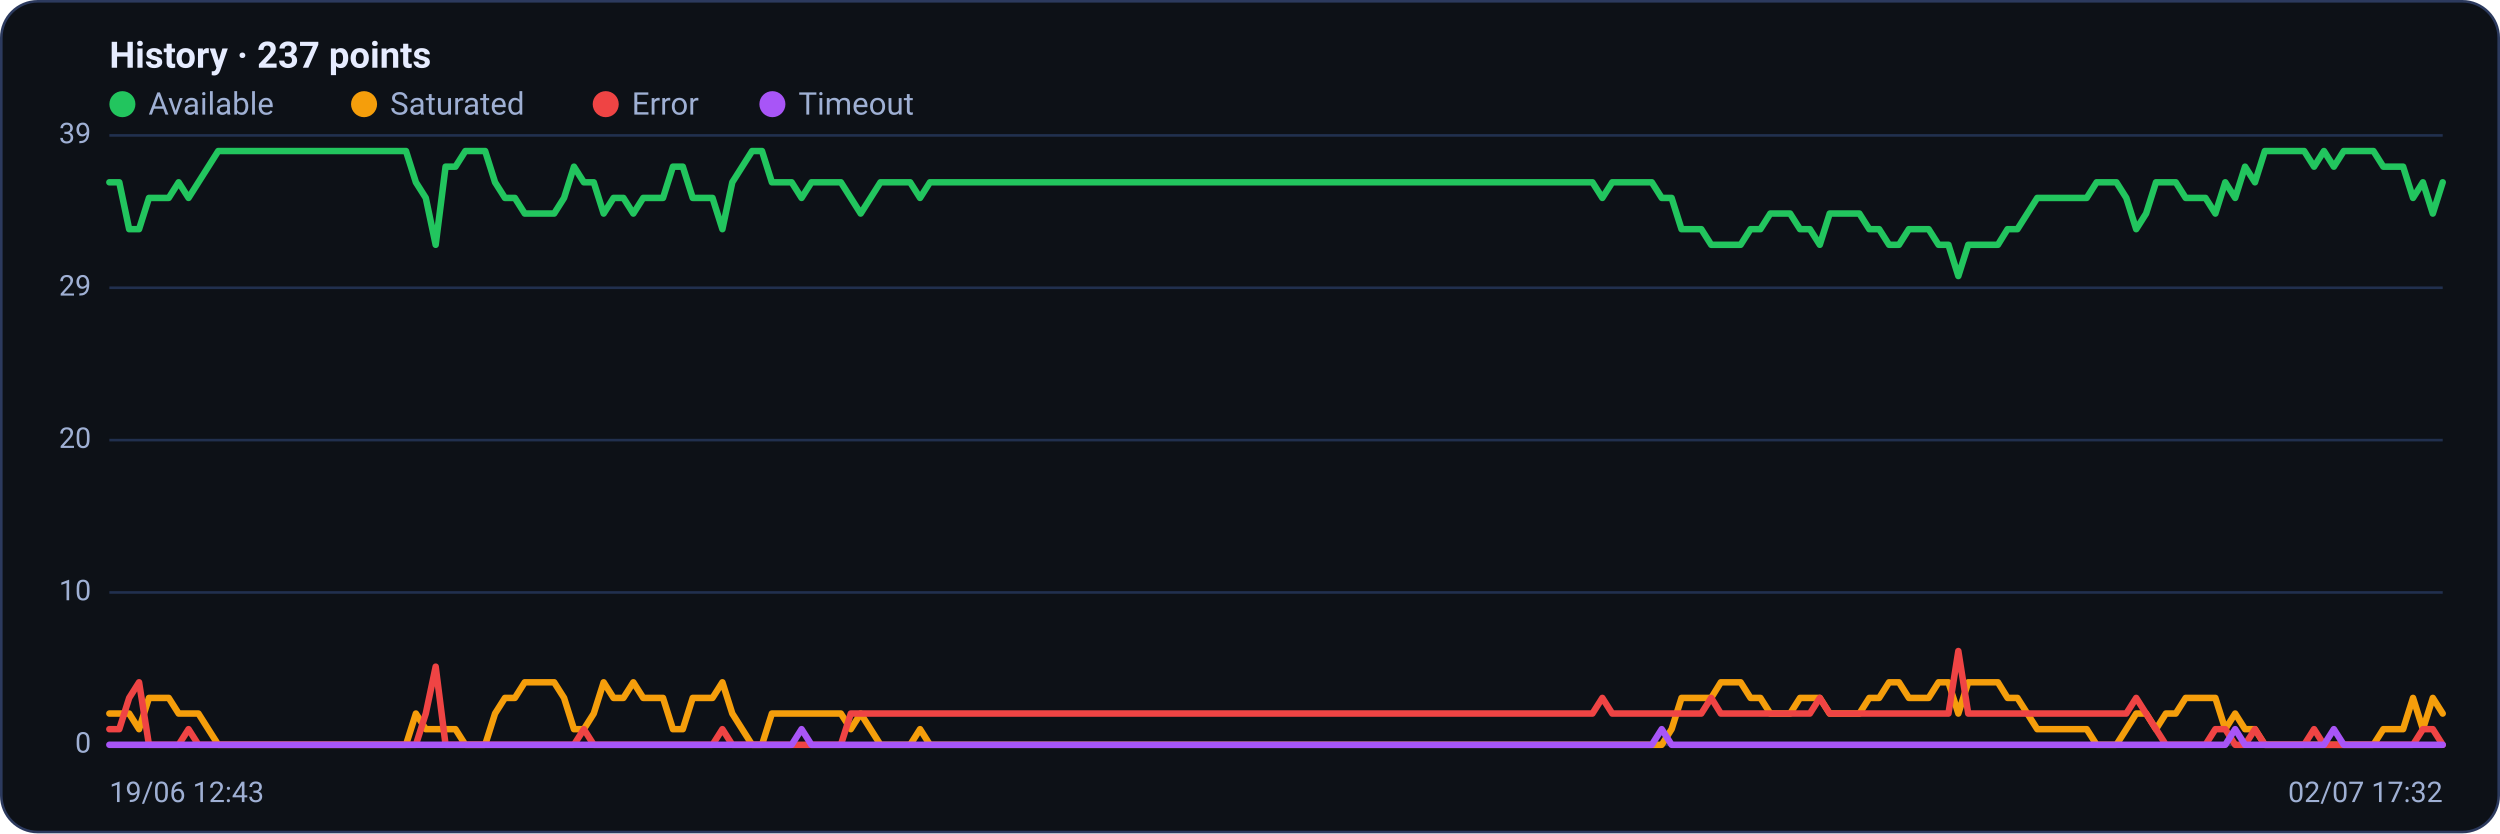
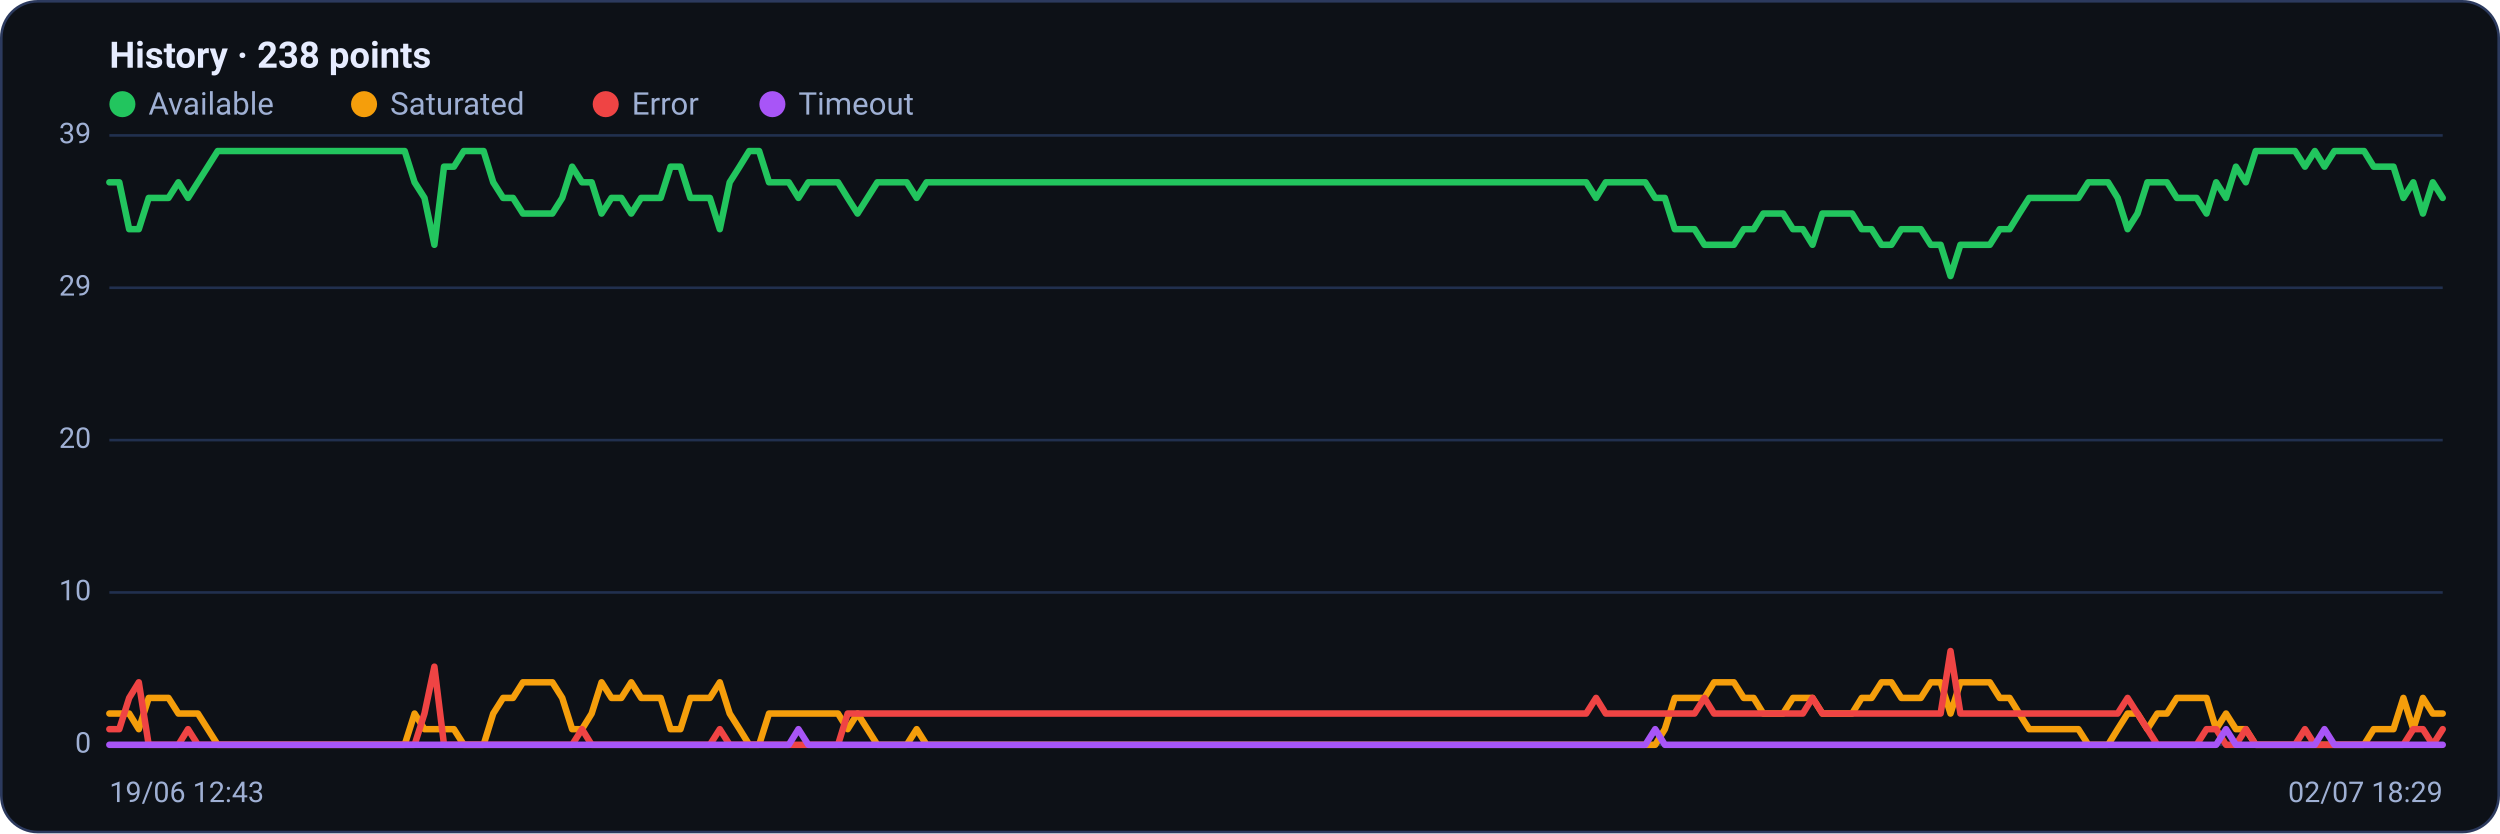
<svg xmlns="http://www.w3.org/2000/svg" viewBox="0 0 960 320" width="960" height="320" font-family="Segoe UI, system-ui, -apple-system, Roboto, Helvetica, Arial, sans-serif" role="img" aria-label="Availability history per region">
  <rect x="0.5" y="0.5" width="959" height="319" rx="14" fill="#0d1117" stroke="#2c3a5e" />
-   <text x="42" y="26" font-size="14" font-weight="600" fill="#e6ecff">History · 237 points</text>
+   <text x="42" y="26" font-size="14" font-weight="600" fill="#e6ecff">History · 238 points</text>
  <circle cx="47" cy="40" r="5" fill="#22c55e" />
  <text x="57" y="44" font-size="12" fill="#9fb0d4">Available</text>
  <circle cx="139.8" cy="40" r="5" fill="#f59e0b" />
  <text x="149.8" y="44" font-size="12" fill="#9fb0d4">Saturated</text>
  <circle cx="232.6" cy="40" r="5" fill="#ef4444" />
  <text x="242.6" y="44" font-size="12" fill="#9fb0d4">Error</text>
  <circle cx="296.6" cy="40" r="5" fill="#a855f7" />
  <text x="306.6" y="44" font-size="12" fill="#9fb0d4">Timeout</text>
  <line x1="42" y1="286.0" x2="938" y2="286.0" stroke="#21304f" stroke-width="1" />
  <text x="35" y="289.0" text-anchor="end" font-size="11" fill="#9fb0d4">0</text>
  <line x1="42" y1="227.5" x2="938" y2="227.5" stroke="#21304f" stroke-width="1" />
  <text x="35" y="230.5" text-anchor="end" font-size="11" fill="#9fb0d4">10</text>
  <line x1="42" y1="169.0" x2="938" y2="169.0" stroke="#21304f" stroke-width="1" />
  <text x="35" y="172.0" text-anchor="end" font-size="11" fill="#9fb0d4">20</text>
  <line x1="42" y1="110.5" x2="938" y2="110.5" stroke="#21304f" stroke-width="1" />
  <text x="35" y="113.5" text-anchor="end" font-size="11" fill="#9fb0d4">29</text>
  <line x1="42" y1="52.0" x2="938" y2="52.0" stroke="#21304f" stroke-width="1" />
  <text x="35" y="55.0" text-anchor="end" font-size="11" fill="#9fb0d4">39</text>
-   <polyline fill="none" stroke="#22c55e" stroke-width="2.5" stroke-linejoin="round" stroke-linecap="round" points="42.0,70.0 45.8,70.0 49.6,88.0 53.4,88.0 57.2,76.0 61.0,76.0 64.8,76.0 68.6,70.0 72.4,76.0 76.2,70.0 80.0,64.0 83.8,58.0 87.6,58.0 91.4,58.0 95.2,58.0 98.9,58.0 102.7,58.0 106.5,58.0 110.3,58.0 114.1,58.0 117.9,58.0 121.7,58.0 125.5,58.0 129.3,58.0 133.1,58.0 136.9,58.0 140.7,58.0 144.5,58.0 148.3,58.0 152.1,58.0 155.9,58.0 159.7,70.0 163.5,76.0 167.3,94.0 171.1,64.0 174.9,64.0 178.7,58.0 182.5,58.0 186.3,58.0 190.1,70.0 193.9,76.0 197.7,76.0 201.5,82.0 205.3,82.0 209.1,82.0 212.8,82.0 216.6,76.0 220.4,64.0 224.2,70.0 228.0,70.0 231.8,82.0 235.6,76.0 239.4,76.0 243.2,82.0 247.0,76.0 250.8,76.0 254.6,76.0 258.4,64.0 262.2,64.0 266.0,76.0 269.8,76.0 273.6,76.0 277.4,88.0 281.2,70.0 285.0,64.0 288.8,58.0 292.6,58.0 296.4,70.0 300.2,70.0 304.0,70.0 307.8,76.0 311.6,70.0 315.4,70.0 319.2,70.0 322.9,70.0 326.7,76.0 330.5,82.0 334.3,76.0 338.1,70.0 341.9,70.0 345.7,70.0 349.5,70.0 353.3,76.0 357.1,70.0 360.9,70.0 364.7,70.0 368.5,70.0 372.3,70.0 376.1,70.0 379.9,70.0 383.7,70.0 387.5,70.0 391.3,70.0 395.1,70.0 398.9,70.0 402.7,70.0 406.5,70.0 410.3,70.0 414.1,70.0 417.9,70.0 421.7,70.0 425.5,70.0 429.3,70.0 433.1,70.0 436.8,70.0 440.6,70.0 444.4,70.0 448.2,70.0 452.0,70.0 455.8,70.0 459.6,70.0 463.4,70.0 467.2,70.0 471.0,70.0 474.8,70.0 478.6,70.0 482.4,70.0 486.2,70.0 490.0,70.0 493.8,70.0 497.6,70.0 501.4,70.0 505.2,70.0 509.0,70.0 512.8,70.0 516.6,70.0 520.4,70.0 524.2,70.0 528.0,70.0 531.8,70.0 535.6,70.0 539.4,70.0 543.2,70.0 546.9,70.0 550.7,70.0 554.5,70.0 558.3,70.0 562.1,70.0 565.9,70.0 569.7,70.0 573.5,70.0 577.3,70.0 581.1,70.0 584.9,70.0 588.7,70.0 592.5,70.0 596.3,70.0 600.1,70.0 603.9,70.0 607.7,70.0 611.5,70.0 615.3,76.0 619.1,70.0 622.9,70.0 626.7,70.0 630.5,70.0 634.3,70.0 638.1,76.0 641.9,76.0 645.7,88.0 649.5,88.0 653.3,88.0 657.1,94.0 660.8,94.0 664.6,94.0 668.4,94.0 672.2,88.0 676.0,88.0 679.8,82.0 683.6,82.0 687.4,82.0 691.2,88.0 695.0,88.0 698.8,94.0 702.6,82.0 706.4,82.0 710.2,82.0 714.0,82.0 717.8,88.0 721.6,88.0 725.4,94.0 729.2,94.0 733.0,88.0 736.8,88.0 740.6,88.0 744.4,94.0 748.2,94.0 752.0,106.0 755.8,94.0 759.6,94.0 763.4,94.0 767.2,94.0 770.9,88.0 774.7,88.0 778.5,82.0 782.3,76.0 786.1,76.0 789.9,76.0 793.7,76.0 797.5,76.0 801.3,76.0 805.1,70.0 808.9,70.0 812.7,70.0 816.5,76.0 820.3,88.0 824.1,82.0 827.9,70.0 831.7,70.0 835.5,70.0 839.3,76.0 843.1,76.0 846.9,76.0 850.7,82.0 854.5,70.0 858.3,76.0 862.1,64.0 865.9,70.0 869.7,58.0 873.5,58.0 877.3,58.0 881.1,58.0 884.8,58.0 888.6,64.0 892.4,58.0 896.2,64.0 900.0,58.0 903.8,58.0 907.6,58.0 911.4,58.0 915.2,64.0 919.0,64.0 922.8,64.0 926.6,76.0 930.4,70.0 934.2,82.0 938.0,70.0" />
-   <polyline fill="none" stroke="#f59e0b" stroke-width="2.5" stroke-linejoin="round" stroke-linecap="round" points="42.0,274.0 45.8,274.0 49.6,274.0 53.4,280.0 57.2,268.0 61.0,268.0 64.8,268.0 68.6,274.0 72.4,274.0 76.2,274.0 80.0,280.0 83.8,286.0 87.6,286.0 91.4,286.0 95.2,286.0 98.9,286.0 102.7,286.0 106.5,286.0 110.3,286.0 114.1,286.0 117.9,286.0 121.7,286.0 125.5,286.0 129.3,286.0 133.1,286.0 136.9,286.0 140.7,286.0 144.5,286.0 148.3,286.0 152.1,286.0 155.9,286.0 159.7,274.0 163.5,280.0 167.3,280.0 171.1,280.0 174.9,280.0 178.7,286.0 182.5,286.0 186.3,286.0 190.1,274.0 193.9,268.0 197.7,268.0 201.5,262.0 205.3,262.0 209.1,262.0 212.8,262.0 216.6,268.0 220.4,280.0 224.2,280.0 228.0,274.0 231.8,262.0 235.6,268.0 239.4,268.0 243.2,262.0 247.0,268.0 250.8,268.0 254.6,268.0 258.4,280.0 262.2,280.0 266.0,268.0 269.8,268.0 273.6,268.0 277.4,262.0 281.2,274.0 285.0,280.0 288.8,286.0 292.6,286.0 296.4,274.0 300.2,274.0 304.0,274.0 307.8,274.0 311.6,274.0 315.4,274.0 319.2,274.0 322.9,274.0 326.7,280.0 330.5,274.0 334.3,280.0 338.1,286.0 341.9,286.0 345.7,286.0 349.5,286.0 353.3,280.0 357.1,286.0 360.9,286.0 364.7,286.0 368.5,286.0 372.3,286.0 376.1,286.0 379.9,286.0 383.7,286.0 387.5,286.0 391.3,286.0 395.1,286.0 398.9,286.0 402.7,286.0 406.5,286.0 410.3,286.0 414.1,286.0 417.9,286.0 421.7,286.0 425.5,286.0 429.3,286.0 433.1,286.0 436.8,286.0 440.6,286.0 444.4,286.0 448.2,286.0 452.0,286.0 455.8,286.0 459.6,286.0 463.4,286.0 467.2,286.0 471.0,286.0 474.8,286.0 478.6,286.0 482.4,286.0 486.2,286.0 490.0,286.0 493.8,286.0 497.6,286.0 501.4,286.0 505.2,286.0 509.0,286.0 512.8,286.0 516.6,286.0 520.4,286.0 524.2,286.0 528.0,286.0 531.8,286.0 535.6,286.0 539.4,286.0 543.2,286.0 546.9,286.0 550.7,286.0 554.5,286.0 558.3,286.0 562.1,286.0 565.9,286.0 569.7,286.0 573.5,286.0 577.3,286.0 581.1,286.0 584.9,286.0 588.7,286.0 592.5,286.0 596.3,286.0 600.1,286.0 603.9,286.0 607.7,286.0 611.5,286.0 615.3,286.0 619.1,286.0 622.9,286.0 626.7,286.0 630.5,286.0 634.3,286.0 638.1,286.0 641.9,280.0 645.7,268.0 649.5,268.0 653.3,268.0 657.1,268.0 660.8,262.0 664.6,262.0 668.4,262.0 672.2,268.0 676.0,268.0 679.8,274.0 683.6,274.0 687.4,274.0 691.2,268.0 695.0,268.0 698.8,268.0 702.6,274.0 706.4,274.0 710.2,274.0 714.0,274.0 717.8,268.0 721.6,268.0 725.4,262.0 729.2,262.0 733.0,268.0 736.8,268.0 740.6,268.0 744.4,262.0 748.2,262.0 752.0,274.0 755.8,262.0 759.6,262.0 763.4,262.0 767.2,262.0 770.9,268.0 774.7,268.0 778.5,274.0 782.3,280.0 786.1,280.0 789.9,280.0 793.7,280.0 797.5,280.0 801.3,280.0 805.1,286.0 808.9,286.0 812.7,286.0 816.5,280.0 820.3,274.0 824.1,274.0 827.9,280.0 831.7,274.0 835.5,274.0 839.3,268.0 843.1,268.0 846.9,268.0 850.7,268.0 854.5,280.0 858.3,274.0 862.1,280.0 865.9,280.0 869.7,286.0 873.5,286.0 877.3,286.0 881.1,286.0 884.8,286.0 888.6,286.0 892.4,286.0 896.2,286.0 900.0,286.0 903.8,286.0 907.6,286.0 911.4,286.0 915.2,280.0 919.0,280.0 922.8,280.0 926.6,268.0 930.4,280.0 934.2,268.0 938.0,274.0" />
-   <polyline fill="none" stroke="#ef4444" stroke-width="2.5" stroke-linejoin="round" stroke-linecap="round" points="42.0,280.0 45.8,280.0 49.6,268.0 53.4,262.0 57.2,286.0 61.0,286.0 64.8,286.0 68.6,286.0 72.4,280.0 76.2,286.0 80.0,286.0 83.8,286.0 87.6,286.0 91.4,286.0 95.2,286.0 98.9,286.0 102.7,286.0 106.5,286.0 110.3,286.0 114.1,286.0 117.9,286.0 121.7,286.0 125.5,286.0 129.3,286.0 133.1,286.0 136.9,286.0 140.7,286.0 144.5,286.0 148.3,286.0 152.1,286.0 155.9,286.0 159.7,286.0 163.5,274.0 167.3,256.0 171.1,286.0 174.9,286.0 178.7,286.0 182.5,286.0 186.3,286.0 190.1,286.0 193.9,286.0 197.7,286.0 201.5,286.0 205.3,286.0 209.1,286.0 212.8,286.0 216.6,286.0 220.4,286.0 224.2,280.0 228.0,286.0 231.8,286.0 235.6,286.0 239.4,286.0 243.2,286.0 247.0,286.0 250.8,286.0 254.6,286.0 258.4,286.0 262.2,286.0 266.0,286.0 269.8,286.0 273.6,286.0 277.4,280.0 281.2,286.0 285.0,286.0 288.8,286.0 292.6,286.0 296.4,286.0 300.2,286.0 304.0,286.0 307.8,286.0 311.6,286.0 315.4,286.0 319.2,286.0 322.9,286.0 326.7,274.0 330.5,274.0 334.3,274.0 338.1,274.0 341.9,274.0 345.7,274.0 349.5,274.0 353.3,274.0 357.1,274.0 360.9,274.0 364.7,274.0 368.5,274.0 372.3,274.0 376.1,274.0 379.9,274.0 383.7,274.0 387.5,274.0 391.3,274.0 395.1,274.0 398.9,274.0 402.7,274.0 406.5,274.0 410.3,274.0 414.1,274.0 417.9,274.0 421.7,274.0 425.5,274.0 429.3,274.0 433.1,274.0 436.8,274.0 440.6,274.0 444.4,274.0 448.2,274.0 452.0,274.0 455.8,274.0 459.6,274.0 463.4,274.0 467.2,274.0 471.0,274.0 474.8,274.0 478.6,274.0 482.4,274.0 486.2,274.0 490.0,274.0 493.8,274.0 497.6,274.0 501.4,274.0 505.2,274.0 509.0,274.0 512.8,274.0 516.6,274.0 520.4,274.0 524.2,274.0 528.0,274.0 531.8,274.0 535.6,274.0 539.4,274.0 543.2,274.0 546.9,274.0 550.7,274.0 554.5,274.0 558.3,274.0 562.1,274.0 565.9,274.0 569.7,274.0 573.5,274.0 577.3,274.0 581.1,274.0 584.9,274.0 588.7,274.0 592.5,274.0 596.3,274.0 600.1,274.0 603.9,274.0 607.7,274.0 611.5,274.0 615.3,268.0 619.1,274.0 622.9,274.0 626.7,274.0 630.5,274.0 634.3,274.0 638.1,274.0 641.9,274.0 645.7,274.0 649.5,274.0 653.3,274.0 657.1,268.0 660.8,274.0 664.6,274.0 668.4,274.0 672.2,274.0 676.0,274.0 679.8,274.0 683.6,274.0 687.4,274.0 691.2,274.0 695.0,274.0 698.8,268.0 702.6,274.0 706.4,274.0 710.2,274.0 714.0,274.0 717.8,274.0 721.6,274.0 725.4,274.0 729.2,274.0 733.0,274.0 736.8,274.0 740.6,274.0 744.4,274.0 748.2,274.0 752.0,250.0 755.8,274.0 759.6,274.0 763.4,274.0 767.2,274.0 770.9,274.0 774.7,274.0 778.5,274.0 782.3,274.0 786.1,274.0 789.9,274.0 793.7,274.0 797.5,274.0 801.3,274.0 805.1,274.0 808.9,274.0 812.7,274.0 816.5,274.0 820.3,268.0 824.1,274.0 827.9,280.0 831.7,286.0 835.5,286.0 839.3,286.0 843.1,286.0 846.9,286.0 850.7,280.0 854.5,280.0 858.3,286.0 862.1,286.0 865.9,280.0 869.7,286.0 873.5,286.0 877.3,286.0 881.1,286.0 884.8,286.0 888.6,280.0 892.4,286.0 896.2,286.0 900.0,286.0 903.8,286.0 907.6,286.0 911.4,286.0 915.2,286.0 919.0,286.0 922.8,286.0 926.6,286.0 930.4,280.0 934.2,280.0 938.0,286.0" />
-   <polyline fill="none" stroke="#a855f7" stroke-width="2.5" stroke-linejoin="round" stroke-linecap="round" points="42.0,286.0 45.8,286.0 49.6,286.0 53.4,286.0 57.2,286.0 61.0,286.0 64.8,286.0 68.6,286.0 72.4,286.0 76.2,286.0 80.0,286.0 83.8,286.0 87.6,286.0 91.4,286.0 95.2,286.0 98.9,286.0 102.7,286.0 106.5,286.0 110.3,286.0 114.1,286.0 117.9,286.0 121.7,286.0 125.5,286.0 129.3,286.0 133.1,286.0 136.9,286.0 140.7,286.0 144.5,286.0 148.3,286.0 152.1,286.0 155.9,286.0 159.7,286.0 163.5,286.0 167.3,286.0 171.1,286.0 174.9,286.0 178.7,286.0 182.5,286.0 186.3,286.0 190.1,286.0 193.9,286.0 197.7,286.0 201.5,286.0 205.3,286.0 209.1,286.0 212.8,286.0 216.6,286.0 220.4,286.0 224.2,286.0 228.0,286.0 231.8,286.0 235.6,286.0 239.4,286.0 243.2,286.0 247.0,286.0 250.8,286.0 254.6,286.0 258.4,286.0 262.2,286.0 266.0,286.0 269.8,286.0 273.6,286.0 277.4,286.0 281.2,286.0 285.0,286.0 288.8,286.0 292.6,286.0 296.4,286.0 300.2,286.0 304.0,286.0 307.8,280.0 311.6,286.0 315.4,286.0 319.2,286.0 322.9,286.0 326.7,286.0 330.5,286.0 334.3,286.0 338.1,286.0 341.9,286.0 345.7,286.0 349.5,286.0 353.3,286.0 357.1,286.0 360.9,286.0 364.7,286.0 368.5,286.0 372.3,286.0 376.1,286.0 379.9,286.0 383.7,286.0 387.5,286.0 391.3,286.0 395.1,286.0 398.9,286.0 402.7,286.0 406.5,286.0 410.3,286.0 414.1,286.0 417.9,286.0 421.7,286.0 425.5,286.0 429.3,286.0 433.1,286.0 436.8,286.0 440.6,286.0 444.4,286.0 448.2,286.0 452.0,286.0 455.8,286.0 459.6,286.0 463.4,286.0 467.2,286.0 471.0,286.0 474.8,286.0 478.6,286.0 482.4,286.0 486.2,286.0 490.0,286.0 493.8,286.0 497.6,286.0 501.4,286.0 505.2,286.0 509.0,286.0 512.8,286.0 516.6,286.0 520.4,286.0 524.2,286.0 528.0,286.0 531.8,286.0 535.6,286.0 539.4,286.0 543.2,286.0 546.9,286.0 550.7,286.0 554.5,286.0 558.3,286.0 562.1,286.0 565.9,286.0 569.7,286.0 573.5,286.0 577.3,286.0 581.1,286.0 584.9,286.0 588.7,286.0 592.5,286.0 596.3,286.0 600.1,286.0 603.9,286.0 607.7,286.0 611.5,286.0 615.3,286.0 619.1,286.0 622.9,286.0 626.7,286.0 630.5,286.0 634.3,286.0 638.1,280.0 641.9,286.0 645.7,286.0 649.5,286.0 653.3,286.0 657.1,286.0 660.8,286.0 664.6,286.0 668.4,286.0 672.2,286.0 676.0,286.0 679.8,286.0 683.6,286.0 687.4,286.0 691.2,286.0 695.0,286.0 698.8,286.0 702.6,286.0 706.4,286.0 710.2,286.0 714.0,286.0 717.8,286.0 721.6,286.0 725.4,286.0 729.2,286.0 733.0,286.0 736.8,286.0 740.6,286.0 744.4,286.0 748.2,286.0 752.0,286.0 755.8,286.0 759.6,286.0 763.4,286.0 767.2,286.0 770.9,286.0 774.7,286.0 778.5,286.0 782.3,286.0 786.1,286.0 789.9,286.0 793.7,286.0 797.5,286.0 801.3,286.0 805.1,286.0 808.9,286.0 812.7,286.0 816.5,286.0 820.3,286.0 824.1,286.0 827.9,286.0 831.7,286.0 835.5,286.0 839.3,286.0 843.1,286.0 846.9,286.0 850.7,286.0 854.5,286.0 858.3,280.0 862.1,286.0 865.9,286.0 869.7,286.0 873.5,286.0 877.3,286.0 881.1,286.0 884.8,286.0 888.6,286.0 892.4,286.0 896.2,280.0 900.0,286.0 903.8,286.0 907.6,286.0 911.4,286.0 915.2,286.0 919.0,286.0 922.8,286.0 926.6,286.0 930.4,286.0 934.2,286.0 938.0,286.0" />
+   <polyline fill="none" stroke="#22c55e" stroke-width="2.5" stroke-linejoin="round" stroke-linecap="round" points="42.0,70.0 45.8,70.0 49.6,88.0 53.3,88.0 57.1,76.0 60.9,76.0 64.7,76.0 68.5,70.0 72.2,76.0 76.0,70.0 79.8,64.0 83.6,58.0 87.4,58.0 91.1,58.0 94.9,58.0 98.7,58.0 102.5,58.0 106.3,58.0 110.1,58.0 113.8,58.0 117.6,58.0 121.4,58.0 125.2,58.0 129.0,58.0 132.7,58.0 136.5,58.0 140.3,58.0 144.1,58.0 147.9,58.0 151.6,58.0 155.4,58.0 159.2,70.0 163.0,76.0 166.8,94.0 170.5,64.0 174.3,64.0 178.1,58.0 181.9,58.0 185.7,58.0 189.4,70.0 193.2,76.0 197.0,76.0 200.8,82.0 204.6,82.0 208.3,82.0 212.1,82.0 215.9,76.0 219.7,64.0 223.5,70.0 227.2,70.0 231.0,82.0 234.8,76.0 238.6,76.0 242.4,82.0 246.2,76.0 249.9,76.0 253.7,76.0 257.5,64.0 261.3,64.0 265.1,76.0 268.8,76.0 272.6,76.0 276.4,88.0 280.2,70.0 284.0,64.0 287.7,58.0 291.5,58.0 295.3,70.0 299.1,70.0 302.9,70.0 306.6,76.0 310.4,70.0 314.2,70.0 318.0,70.0 321.8,70.0 325.5,76.0 329.3,82.0 333.1,76.0 336.9,70.0 340.7,70.0 344.4,70.0 348.2,70.0 352.0,76.0 355.8,70.0 359.6,70.0 363.4,70.0 367.1,70.0 370.9,70.0 374.7,70.0 378.5,70.0 382.3,70.0 386.0,70.0 389.8,70.0 393.6,70.0 397.4,70.0 401.2,70.0 404.9,70.0 408.7,70.0 412.5,70.0 416.3,70.0 420.1,70.0 423.8,70.0 427.6,70.0 431.4,70.0 435.2,70.0 439.0,70.0 442.7,70.0 446.5,70.0 450.3,70.0 454.1,70.0 457.9,70.0 461.6,70.0 465.4,70.0 469.2,70.0 473.0,70.0 476.8,70.0 480.5,70.0 484.3,70.0 488.1,70.0 491.9,70.0 495.7,70.0 499.5,70.0 503.2,70.0 507.0,70.0 510.8,70.0 514.6,70.0 518.4,70.0 522.1,70.0 525.9,70.0 529.7,70.0 533.5,70.0 537.3,70.0 541.0,70.0 544.8,70.0 548.6,70.0 552.4,70.0 556.2,70.0 559.9,70.0 563.7,70.0 567.5,70.0 571.3,70.0 575.1,70.0 578.8,70.0 582.6,70.0 586.4,70.0 590.2,70.0 594.0,70.0 597.7,70.0 601.5,70.0 605.3,70.0 609.1,70.0 612.9,76.0 616.6,70.0 620.4,70.0 624.2,70.0 628.0,70.0 631.8,70.0 635.6,76.0 639.3,76.0 643.1,88.0 646.9,88.0 650.7,88.0 654.5,94.0 658.2,94.0 662.0,94.0 665.8,94.0 669.6,88.0 673.4,88.0 677.1,82.0 680.9,82.0 684.7,82.0 688.5,88.0 692.3,88.0 696.0,94.0 699.8,82.0 703.6,82.0 707.4,82.0 711.2,82.0 714.9,88.0 718.7,88.0 722.5,94.0 726.3,94.0 730.1,88.0 733.8,88.0 737.6,88.0 741.4,94.0 745.2,94.0 749.0,106.0 752.8,94.0 756.5,94.0 760.3,94.0 764.1,94.0 767.9,88.0 771.7,88.0 775.4,82.0 779.2,76.0 783.0,76.0 786.8,76.0 790.6,76.0 794.3,76.0 798.1,76.0 801.9,70.0 805.7,70.0 809.5,70.0 813.2,76.0 817.0,88.0 820.8,82.0 824.6,70.0 828.4,70.0 832.1,70.0 835.9,76.0 839.7,76.0 843.5,76.0 847.3,82.0 851.0,70.0 854.8,76.0 858.6,64.0 862.4,70.0 866.2,58.0 869.9,58.0 873.7,58.0 877.5,58.0 881.3,58.0 885.1,64.0 888.9,58.0 892.6,64.0 896.4,58.0 900.2,58.0 904.0,58.0 907.8,58.0 911.5,64.0 915.3,64.0 919.1,64.0 922.9,76.0 926.7,70.0 930.4,82.0 934.2,70.0 938.0,76.0" />
+   <polyline fill="none" stroke="#f59e0b" stroke-width="2.5" stroke-linejoin="round" stroke-linecap="round" points="42.0,274.0 45.8,274.0 49.6,274.0 53.3,280.0 57.1,268.0 60.9,268.0 64.7,268.0 68.5,274.0 72.2,274.0 76.0,274.0 79.8,280.0 83.6,286.0 87.4,286.0 91.1,286.0 94.9,286.0 98.7,286.0 102.5,286.0 106.3,286.0 110.1,286.0 113.8,286.0 117.6,286.0 121.4,286.0 125.2,286.0 129.0,286.0 132.7,286.0 136.5,286.0 140.3,286.0 144.1,286.0 147.9,286.0 151.6,286.0 155.4,286.0 159.2,274.0 163.0,280.0 166.8,280.0 170.5,280.0 174.3,280.0 178.1,286.0 181.9,286.0 185.7,286.0 189.4,274.0 193.2,268.0 197.0,268.0 200.8,262.0 204.6,262.0 208.3,262.0 212.1,262.0 215.9,268.0 219.7,280.0 223.5,280.0 227.2,274.0 231.0,262.0 234.8,268.0 238.6,268.0 242.4,262.0 246.2,268.0 249.9,268.0 253.7,268.0 257.5,280.0 261.3,280.0 265.1,268.0 268.8,268.0 272.6,268.0 276.4,262.0 280.2,274.0 284.0,280.0 287.7,286.0 291.5,286.0 295.3,274.0 299.1,274.0 302.9,274.0 306.6,274.0 310.4,274.0 314.2,274.0 318.0,274.0 321.8,274.0 325.5,280.0 329.3,274.0 333.1,280.0 336.9,286.0 340.7,286.0 344.4,286.0 348.2,286.0 352.0,280.0 355.8,286.0 359.6,286.0 363.4,286.0 367.1,286.0 370.9,286.0 374.7,286.0 378.5,286.0 382.3,286.0 386.0,286.0 389.8,286.0 393.6,286.0 397.4,286.0 401.2,286.0 404.9,286.0 408.7,286.0 412.5,286.0 416.3,286.0 420.1,286.0 423.8,286.0 427.6,286.0 431.4,286.0 435.2,286.0 439.0,286.0 442.7,286.0 446.5,286.0 450.3,286.0 454.1,286.0 457.9,286.0 461.6,286.0 465.4,286.0 469.2,286.0 473.0,286.0 476.8,286.0 480.5,286.0 484.3,286.0 488.1,286.0 491.9,286.0 495.7,286.0 499.5,286.0 503.2,286.0 507.0,286.0 510.8,286.0 514.6,286.0 518.4,286.0 522.1,286.0 525.9,286.0 529.7,286.0 533.5,286.0 537.3,286.0 541.0,286.0 544.8,286.0 548.6,286.0 552.4,286.0 556.2,286.0 559.9,286.0 563.7,286.0 567.5,286.0 571.3,286.0 575.1,286.0 578.8,286.0 582.6,286.0 586.4,286.0 590.2,286.0 594.0,286.0 597.7,286.0 601.5,286.0 605.3,286.0 609.1,286.0 612.9,286.0 616.6,286.0 620.4,286.0 624.2,286.0 628.0,286.0 631.8,286.0 635.6,286.0 639.3,280.0 643.1,268.0 646.9,268.0 650.7,268.0 654.5,268.0 658.2,262.0 662.0,262.0 665.8,262.0 669.6,268.0 673.4,268.0 677.1,274.0 680.9,274.0 684.7,274.0 688.5,268.0 692.3,268.0 696.0,268.0 699.8,274.0 703.6,274.0 707.4,274.0 711.2,274.0 714.9,268.0 718.7,268.0 722.5,262.0 726.3,262.0 730.1,268.0 733.8,268.0 737.6,268.0 741.4,262.0 745.2,262.0 749.0,274.0 752.8,262.0 756.5,262.0 760.3,262.0 764.1,262.0 767.9,268.0 771.7,268.0 775.4,274.0 779.2,280.0 783.0,280.0 786.8,280.0 790.6,280.0 794.3,280.0 798.1,280.0 801.9,286.0 805.7,286.0 809.5,286.0 813.2,280.0 817.0,274.0 820.8,274.0 824.6,280.0 828.4,274.0 832.1,274.0 835.9,268.0 839.7,268.0 843.5,268.0 847.3,268.0 851.0,280.0 854.8,274.0 858.6,280.0 862.4,280.0 866.2,286.0 869.9,286.0 873.7,286.0 877.5,286.0 881.3,286.0 885.1,286.0 888.9,286.0 892.6,286.0 896.4,286.0 900.2,286.0 904.0,286.0 907.8,286.0 911.5,280.0 915.3,280.0 919.1,280.0 922.9,268.0 926.7,280.0 930.4,268.0 934.2,274.0 938.0,274.0" />
+   <polyline fill="none" stroke="#ef4444" stroke-width="2.5" stroke-linejoin="round" stroke-linecap="round" points="42.0,280.0 45.8,280.0 49.6,268.0 53.3,262.0 57.1,286.0 60.9,286.0 64.7,286.0 68.5,286.0 72.2,280.0 76.0,286.0 79.8,286.0 83.6,286.0 87.4,286.0 91.1,286.0 94.9,286.0 98.7,286.0 102.5,286.0 106.3,286.0 110.1,286.0 113.8,286.0 117.6,286.0 121.4,286.0 125.2,286.0 129.0,286.0 132.7,286.0 136.5,286.0 140.3,286.0 144.1,286.0 147.9,286.0 151.6,286.0 155.4,286.0 159.2,286.0 163.0,274.0 166.8,256.0 170.5,286.0 174.3,286.0 178.1,286.0 181.9,286.0 185.7,286.0 189.4,286.0 193.2,286.0 197.0,286.0 200.8,286.0 204.6,286.0 208.3,286.0 212.1,286.0 215.9,286.0 219.7,286.0 223.5,280.0 227.2,286.0 231.0,286.0 234.8,286.0 238.6,286.0 242.4,286.0 246.2,286.0 249.9,286.0 253.7,286.0 257.5,286.0 261.3,286.0 265.1,286.0 268.8,286.0 272.6,286.0 276.4,280.0 280.2,286.0 284.0,286.0 287.7,286.0 291.5,286.0 295.3,286.0 299.1,286.0 302.9,286.0 306.6,286.0 310.4,286.0 314.2,286.0 318.0,286.0 321.8,286.0 325.5,274.0 329.3,274.0 333.1,274.0 336.9,274.0 340.7,274.0 344.4,274.0 348.2,274.0 352.0,274.0 355.8,274.0 359.6,274.0 363.4,274.0 367.1,274.0 370.9,274.0 374.7,274.0 378.5,274.0 382.3,274.0 386.0,274.0 389.8,274.0 393.6,274.0 397.4,274.0 401.2,274.0 404.9,274.0 408.7,274.0 412.5,274.0 416.3,274.0 420.1,274.0 423.8,274.0 427.6,274.0 431.4,274.0 435.2,274.0 439.0,274.0 442.7,274.0 446.5,274.0 450.3,274.0 454.1,274.0 457.9,274.0 461.6,274.0 465.4,274.0 469.2,274.0 473.0,274.0 476.8,274.0 480.5,274.0 484.3,274.0 488.1,274.0 491.9,274.0 495.7,274.0 499.5,274.0 503.2,274.0 507.0,274.0 510.8,274.0 514.6,274.0 518.4,274.0 522.1,274.0 525.9,274.0 529.7,274.0 533.5,274.0 537.3,274.0 541.0,274.0 544.8,274.0 548.6,274.0 552.4,274.0 556.2,274.0 559.9,274.0 563.7,274.0 567.5,274.0 571.3,274.0 575.1,274.0 578.8,274.0 582.6,274.0 586.4,274.0 590.2,274.0 594.0,274.0 597.7,274.0 601.5,274.0 605.3,274.0 609.1,274.0 612.9,268.0 616.6,274.0 620.4,274.0 624.2,274.0 628.0,274.0 631.8,274.0 635.6,274.0 639.3,274.0 643.1,274.0 646.9,274.0 650.7,274.0 654.5,268.0 658.2,274.0 662.0,274.0 665.8,274.0 669.6,274.0 673.4,274.0 677.1,274.0 680.9,274.0 684.7,274.0 688.5,274.0 692.3,274.0 696.0,268.0 699.8,274.0 703.6,274.0 707.4,274.0 711.2,274.0 714.9,274.0 718.7,274.0 722.5,274.0 726.3,274.0 730.1,274.0 733.8,274.0 737.6,274.0 741.4,274.0 745.2,274.0 749.0,250.0 752.8,274.0 756.5,274.0 760.3,274.0 764.1,274.0 767.9,274.0 771.7,274.0 775.4,274.0 779.2,274.0 783.0,274.0 786.8,274.0 790.6,274.0 794.3,274.0 798.1,274.0 801.9,274.0 805.7,274.0 809.5,274.0 813.2,274.0 817.0,268.0 820.8,274.0 824.6,280.0 828.4,286.0 832.1,286.0 835.9,286.0 839.7,286.0 843.5,286.0 847.3,280.0 851.0,280.0 854.8,286.0 858.6,286.0 862.4,280.0 866.2,286.0 869.9,286.0 873.7,286.0 877.5,286.0 881.3,286.0 885.1,280.0 888.9,286.0 892.6,286.0 896.4,286.0 900.2,286.0 904.0,286.0 907.8,286.0 911.5,286.0 915.3,286.0 919.1,286.0 922.9,286.0 926.7,280.0 930.4,280.0 934.2,286.0 938.0,280.0" />
+   <polyline fill="none" stroke="#a855f7" stroke-width="2.5" stroke-linejoin="round" stroke-linecap="round" points="42.0,286.0 45.8,286.0 49.6,286.0 53.3,286.0 57.1,286.0 60.9,286.0 64.7,286.0 68.5,286.0 72.2,286.0 76.0,286.0 79.8,286.0 83.6,286.0 87.4,286.0 91.1,286.0 94.9,286.0 98.7,286.0 102.5,286.0 106.3,286.0 110.1,286.0 113.8,286.0 117.6,286.0 121.4,286.0 125.2,286.0 129.0,286.0 132.7,286.0 136.5,286.0 140.3,286.0 144.1,286.0 147.9,286.0 151.6,286.0 155.4,286.0 159.2,286.0 163.0,286.0 166.8,286.0 170.5,286.0 174.3,286.0 178.1,286.0 181.9,286.0 185.7,286.0 189.4,286.0 193.2,286.0 197.0,286.0 200.8,286.0 204.6,286.0 208.3,286.0 212.1,286.0 215.9,286.0 219.7,286.0 223.5,286.0 227.2,286.0 231.0,286.0 234.8,286.0 238.6,286.0 242.4,286.0 246.2,286.0 249.9,286.0 253.7,286.0 257.5,286.0 261.3,286.0 265.1,286.0 268.8,286.0 272.6,286.0 276.4,286.0 280.2,286.0 284.0,286.0 287.7,286.0 291.5,286.0 295.3,286.0 299.1,286.0 302.9,286.0 306.6,280.0 310.4,286.0 314.2,286.0 318.0,286.0 321.8,286.0 325.5,286.0 329.3,286.0 333.1,286.0 336.9,286.0 340.7,286.0 344.4,286.0 348.2,286.0 352.0,286.0 355.8,286.0 359.6,286.0 363.4,286.0 367.1,286.0 370.9,286.0 374.7,286.0 378.5,286.0 382.3,286.0 386.0,286.0 389.8,286.0 393.6,286.0 397.4,286.0 401.2,286.0 404.9,286.0 408.7,286.0 412.5,286.0 416.3,286.0 420.1,286.0 423.8,286.0 427.6,286.0 431.4,286.0 435.2,286.0 439.0,286.0 442.7,286.0 446.5,286.0 450.3,286.0 454.1,286.0 457.9,286.0 461.6,286.0 465.4,286.0 469.2,286.0 473.0,286.0 476.8,286.0 480.5,286.0 484.3,286.0 488.1,286.0 491.9,286.0 495.7,286.0 499.5,286.0 503.2,286.0 507.0,286.0 510.8,286.0 514.6,286.0 518.4,286.0 522.1,286.0 525.9,286.0 529.7,286.0 533.5,286.0 537.3,286.0 541.0,286.0 544.8,286.0 548.6,286.0 552.4,286.0 556.2,286.0 559.9,286.0 563.7,286.0 567.5,286.0 571.3,286.0 575.1,286.0 578.8,286.0 582.6,286.0 586.4,286.0 590.2,286.0 594.0,286.0 597.7,286.0 601.5,286.0 605.3,286.0 609.1,286.0 612.9,286.0 616.6,286.0 620.4,286.0 624.2,286.0 628.0,286.0 631.8,286.0 635.6,280.0 639.3,286.0 643.1,286.0 646.9,286.0 650.7,286.0 654.5,286.0 658.2,286.0 662.0,286.0 665.8,286.0 669.6,286.0 673.4,286.0 677.1,286.0 680.9,286.0 684.7,286.0 688.5,286.0 692.3,286.0 696.0,286.0 699.8,286.0 703.6,286.0 707.4,286.0 711.2,286.0 714.9,286.0 718.7,286.0 722.5,286.0 726.3,286.0 730.1,286.0 733.8,286.0 737.6,286.0 741.4,286.0 745.2,286.0 749.0,286.0 752.8,286.0 756.5,286.0 760.3,286.0 764.1,286.0 767.9,286.0 771.7,286.0 775.4,286.0 779.2,286.0 783.0,286.0 786.8,286.0 790.6,286.0 794.3,286.0 798.1,286.0 801.9,286.0 805.7,286.0 809.5,286.0 813.2,286.0 817.0,286.0 820.8,286.0 824.6,286.0 828.4,286.0 832.1,286.0 835.9,286.0 839.7,286.0 843.5,286.0 847.3,286.0 851.0,286.0 854.8,280.0 858.6,286.0 862.4,286.0 866.2,286.0 869.9,286.0 873.7,286.0 877.5,286.0 881.3,286.0 885.1,286.0 888.9,286.0 892.6,280.0 896.4,286.0 900.2,286.0 904.0,286.0 907.8,286.0 911.5,286.0 915.3,286.0 919.1,286.0 922.9,286.0 926.7,286.0 930.4,286.0 934.2,286.0 938.0,286.0" />
  <text x="42" y="308" font-size="11" fill="#9fb0d4">19/06 12:43</text>
-   <text x="938" y="308" text-anchor="end" font-size="11" fill="#9fb0d4">02/07 17:32</text>
+   <text x="938" y="308" text-anchor="end" font-size="11" fill="#9fb0d4">02/07 18:29</text>
</svg>
